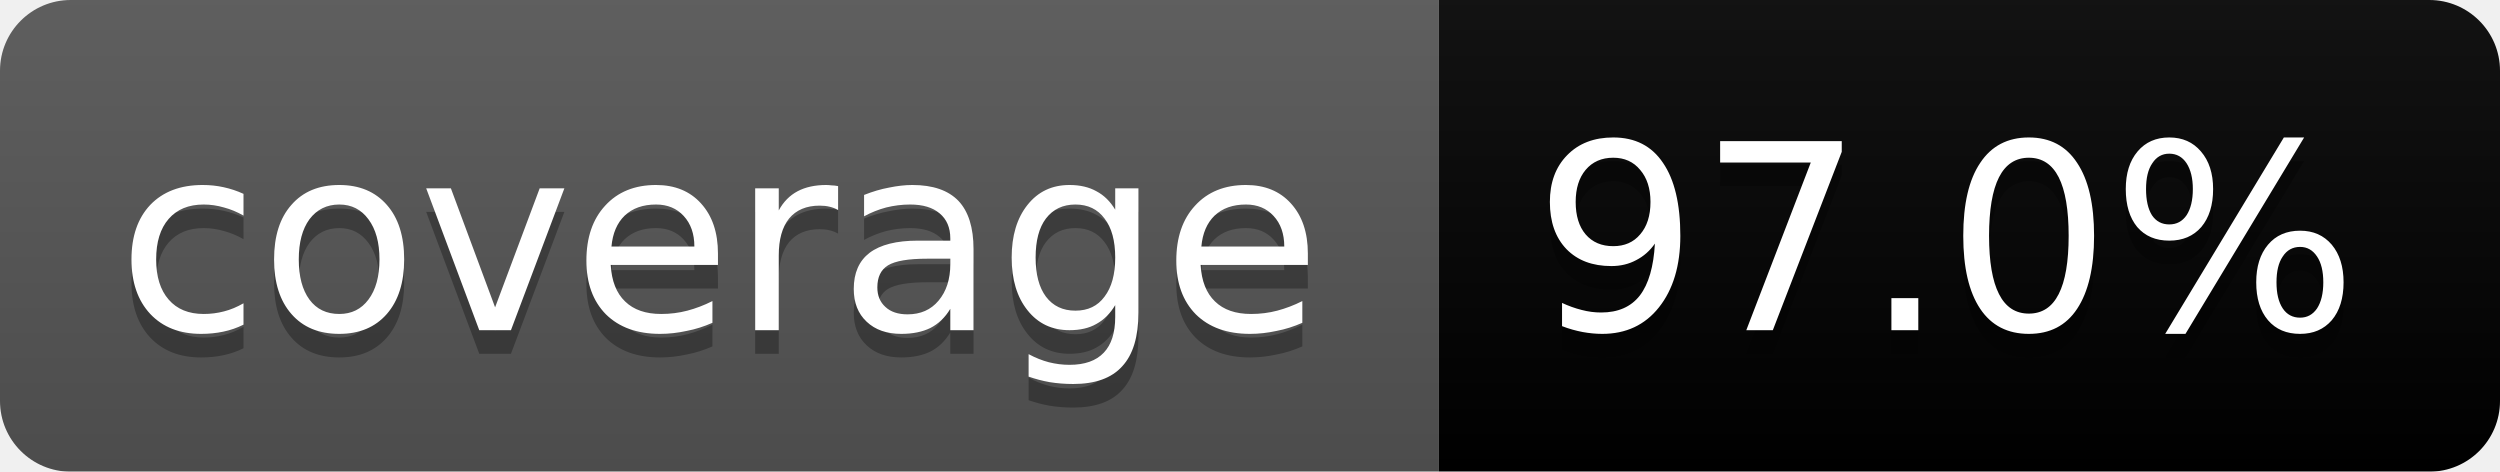
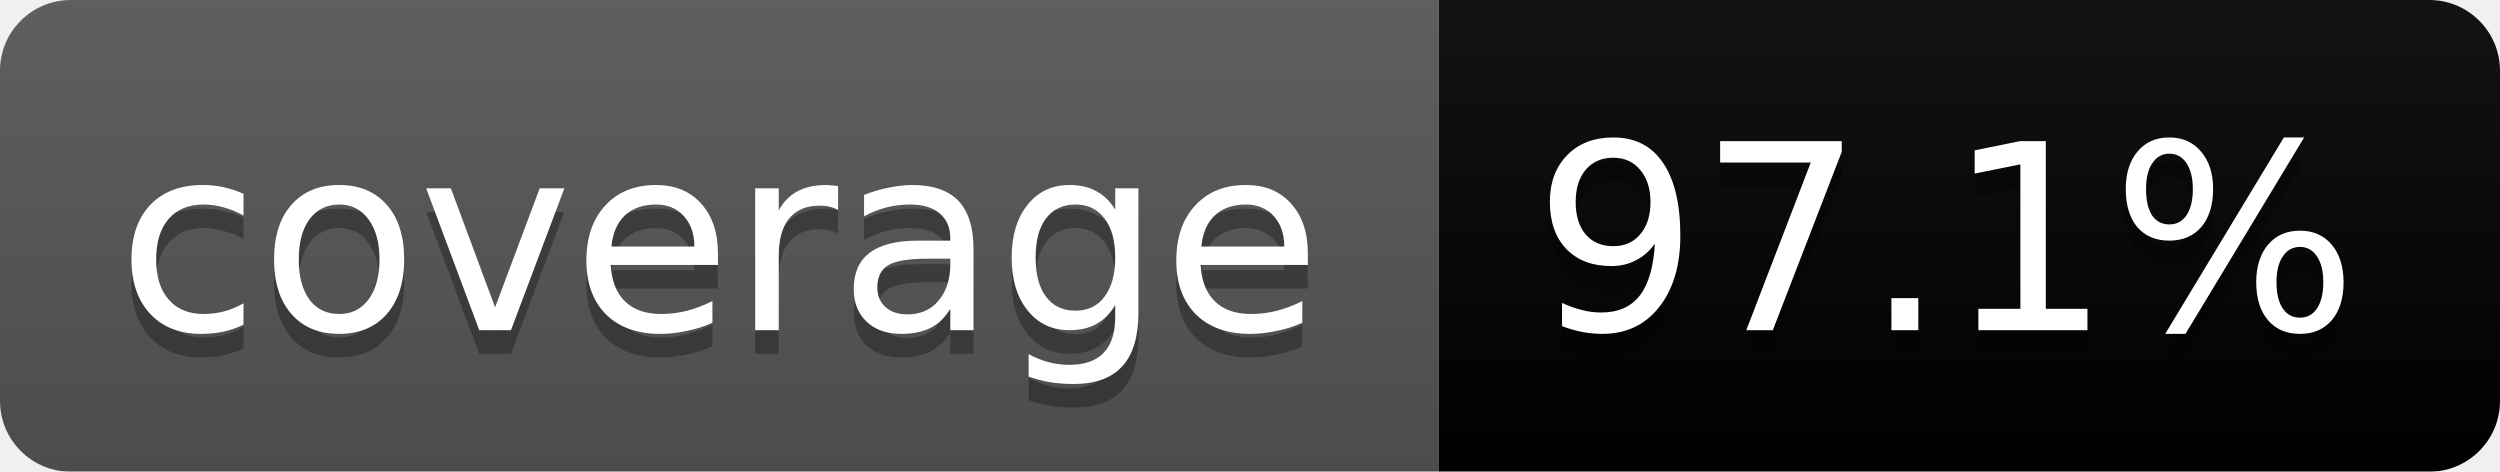
<svg xmlns="http://www.w3.org/2000/svg" width="106" height="20">
  <linearGradient id="b" x2="0" y2="100%">
    <stop offset="0" stop-color="#bbb" stop-opacity=".1" />
    <stop offset="1" stop-opacity=".1" />
  </linearGradient>
  <mask id="a">
    <rect width="106" height="20" rx="3" fill="#fff" />
  </mask>
  <g mask="url(#a)">
    <path fill="#555" d="M0 0h61v20H0z" />
    <path fill="brightgreen" d="M61 0h45v20H61z" />
    <path fill="url(#b)" d="M0 0h106v20H0z" />
  </g>
  <g fill="#fff" text-anchor="middle" font-family="DejaVu Sans,Verdana,Geneva,sans-serif" font-size="11">
    <text x="30.5" y="15" fill="#010101" fill-opacity=".3">coverage</text>
    <text x="30.5" y="14">coverage</text>
-     <text x="82.5" y="15" fill="#010101" fill-opacity=".3">97.0%</text>
-     <text x="82.5" y="14">97.0%</text>
+     <text x="82.5" y="15" fill="#010101" fill-opacity=".3">97.1%</text>
+     <text x="82.5" y="14">97.1%</text>
  </g>
</svg>
